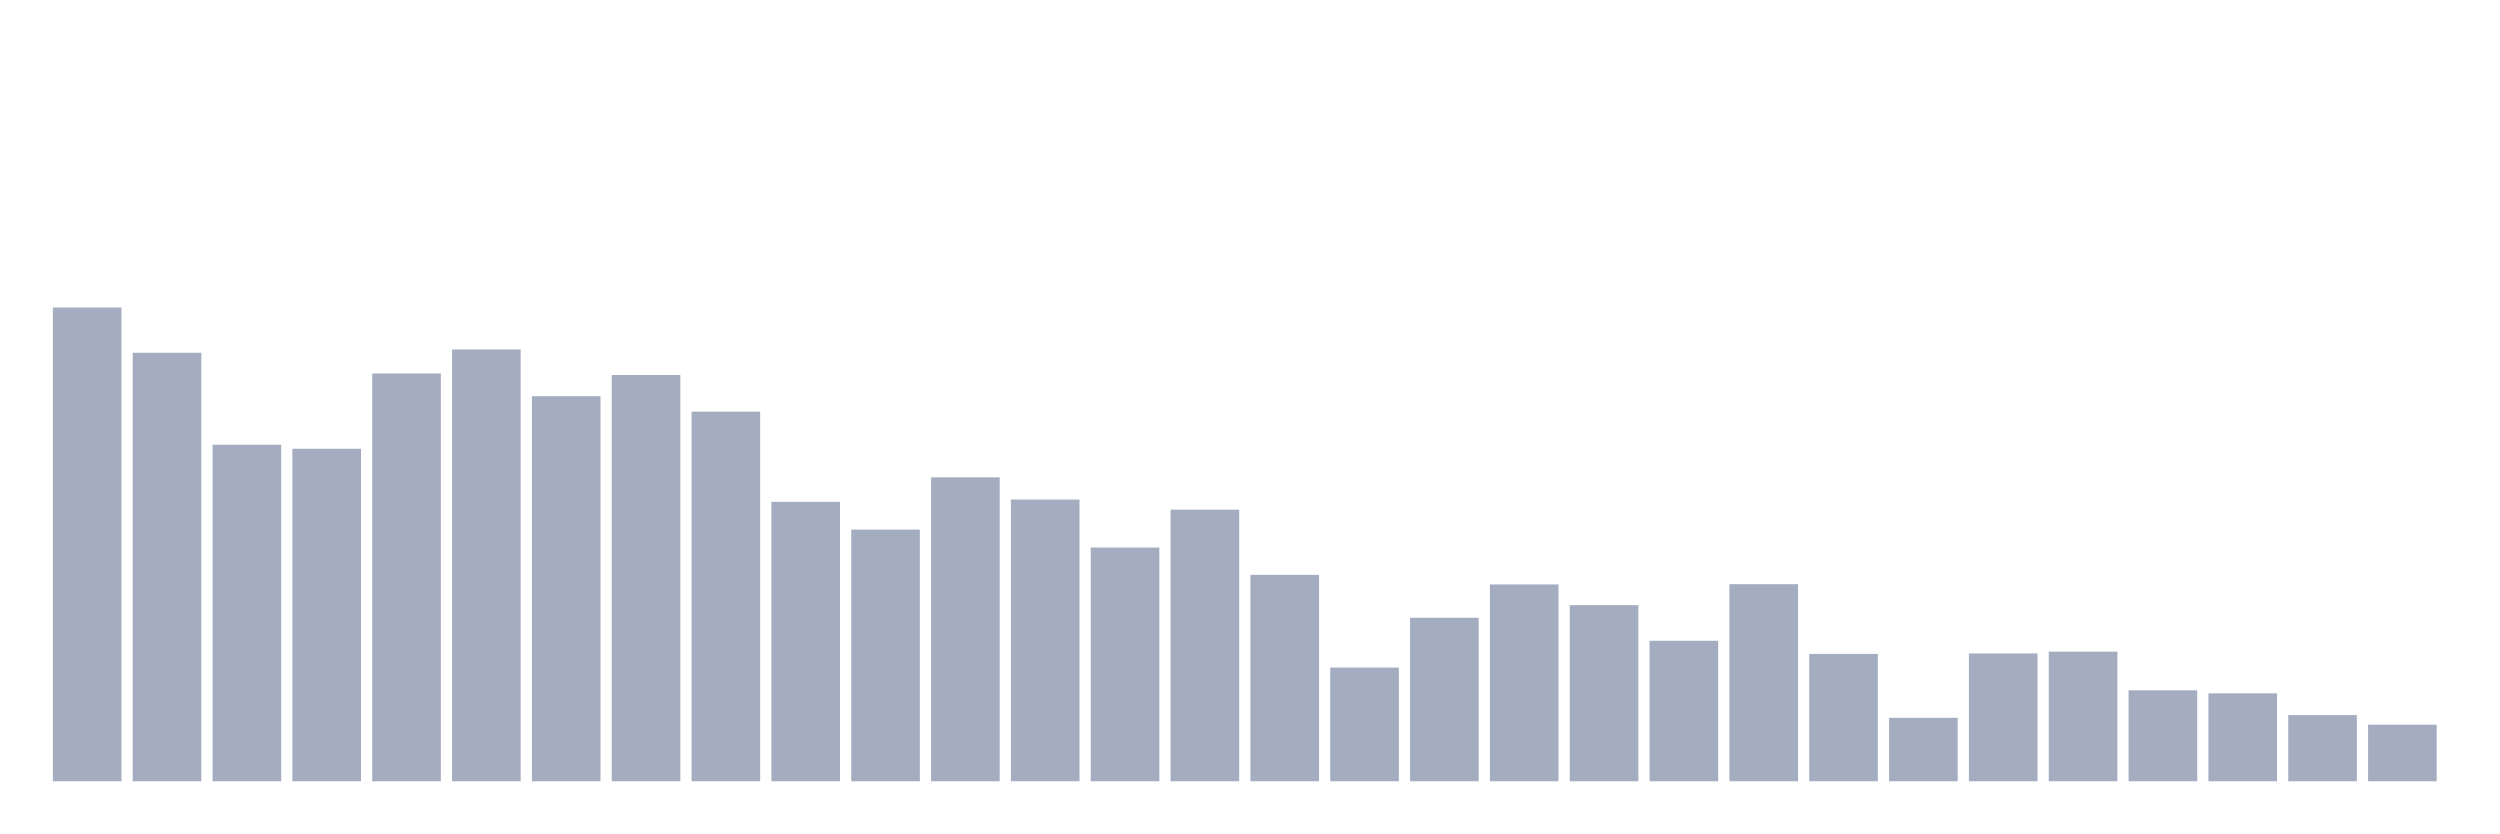
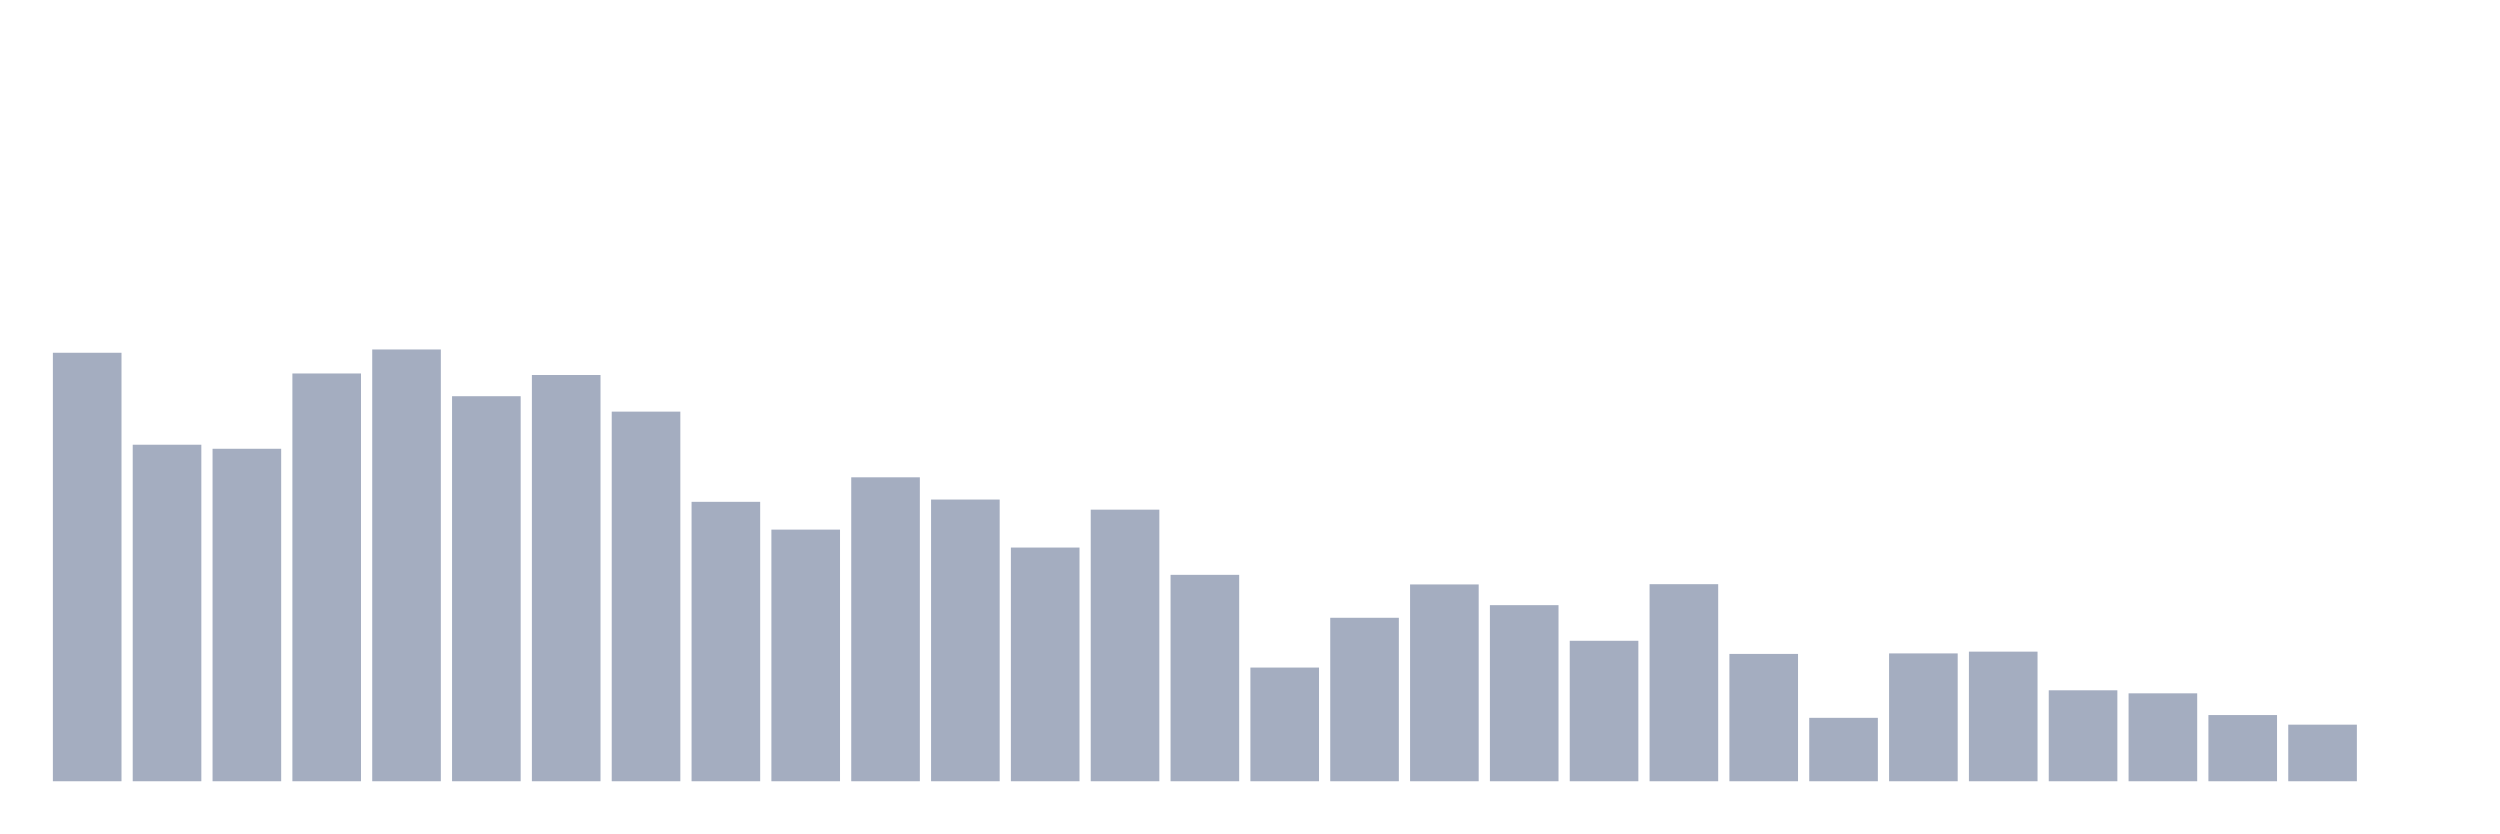
<svg xmlns="http://www.w3.org/2000/svg" viewBox="0 0 480 160">
  <g transform="translate(10,10)">
-     <rect class="bar" x="0.153" width="13.175" y="49.047" height="90.953" fill="rgb(164,173,192)" />
-     <rect class="bar" x="15.482" width="13.175" y="57.73" height="82.27" fill="rgb(164,173,192)" />
-     <rect class="bar" x="30.81" width="13.175" y="75.387" height="64.613" fill="rgb(164,173,192)" />
-     <rect class="bar" x="46.138" width="13.175" y="76.163" height="63.837" fill="rgb(164,173,192)" />
-     <rect class="bar" x="61.466" width="13.175" y="61.707" height="78.293" fill="rgb(164,173,192)" />
-     <rect class="bar" x="76.794" width="13.175" y="57.099" height="82.901" fill="rgb(164,173,192)" />
-     <rect class="bar" x="92.123" width="13.175" y="66.073" height="73.927" fill="rgb(164,173,192)" />
-     <rect class="bar" x="107.451" width="13.175" y="61.999" height="78.001" fill="rgb(164,173,192)" />
-     <rect class="bar" x="122.779" width="13.175" y="69.032" height="70.968" fill="rgb(164,173,192)" />
-     <rect class="bar" x="138.107" width="13.175" y="86.35" height="53.65" fill="rgb(164,173,192)" />
-     <rect class="bar" x="153.436" width="13.175" y="91.686" height="48.314" fill="rgb(164,173,192)" />
-     <rect class="bar" x="168.764" width="13.175" y="81.644" height="58.356" fill="rgb(164,173,192)" />
-     <rect class="bar" x="184.092" width="13.175" y="85.913" height="54.087" fill="rgb(164,173,192)" />
-     <rect class="bar" x="199.42" width="13.175" y="95.13" height="44.87" fill="rgb(164,173,192)" />
-     <rect class="bar" x="214.748" width="13.175" y="87.854" height="52.146" fill="rgb(164,173,192)" />
-     <rect class="bar" x="230.077" width="13.175" y="100.369" height="39.631" fill="rgb(164,173,192)" />
-     <rect class="bar" x="245.405" width="13.175" y="118.171" height="21.829" fill="rgb(164,173,192)" />
-     <rect class="bar" x="260.733" width="13.175" y="108.615" height="31.385" fill="rgb(164,173,192)" />
-     <rect class="bar" x="276.061" width="13.175" y="102.212" height="37.788" fill="rgb(164,173,192)" />
-     <rect class="bar" x="291.39" width="13.175" y="106.19" height="33.81" fill="rgb(164,173,192)" />
-     <rect class="bar" x="306.718" width="13.175" y="113.029" height="26.971" fill="rgb(164,173,192)" />
-     <rect class="bar" x="322.046" width="13.175" y="102.163" height="37.837" fill="rgb(164,173,192)" />
-     <rect class="bar" x="337.374" width="13.175" y="115.552" height="24.448" fill="rgb(164,173,192)" />
-     <rect class="bar" x="352.702" width="13.175" y="127.824" height="12.176" fill="rgb(164,173,192)" />
-     <rect class="bar" x="368.031" width="13.175" y="115.455" height="24.545" fill="rgb(164,173,192)" />
-     <rect class="bar" x="383.359" width="13.175" y="115.115" height="24.885" fill="rgb(164,173,192)" />
-     <rect class="bar" x="398.687" width="13.175" y="122.537" height="17.463" fill="rgb(164,173,192)" />
-     <rect class="bar" x="414.015" width="13.175" y="123.119" height="16.881" fill="rgb(164,173,192)" />
-     <rect class="bar" x="429.344" width="13.175" y="127.291" height="12.709" fill="rgb(164,173,192)" />
-     <rect class="bar" x="444.672" width="13.175" y="129.134" height="10.866" fill="rgb(164,173,192)" />
+     <rect class="bar" x="0.153" width="13.175" y="57.73" height="82.27" fill="rgb(164,173,192)" />
+     <rect class="bar" x="15.482" width="13.175" y="75.387" height="64.613" fill="rgb(164,173,192)" />
+     <rect class="bar" x="30.81" width="13.175" y="76.163" height="63.837" fill="rgb(164,173,192)" />
+     <rect class="bar" x="46.138" width="13.175" y="61.707" height="78.293" fill="rgb(164,173,192)" />
+     <rect class="bar" x="61.466" width="13.175" y="57.099" height="82.901" fill="rgb(164,173,192)" />
+     <rect class="bar" x="76.794" width="13.175" y="66.073" height="73.927" fill="rgb(164,173,192)" />
+     <rect class="bar" x="92.123" width="13.175" y="61.999" height="78.001" fill="rgb(164,173,192)" />
+     <rect class="bar" x="107.451" width="13.175" y="69.032" height="70.968" fill="rgb(164,173,192)" />
+     <rect class="bar" x="122.779" width="13.175" y="86.35" height="53.65" fill="rgb(164,173,192)" />
+     <rect class="bar" x="138.107" width="13.175" y="91.686" height="48.314" fill="rgb(164,173,192)" />
+     <rect class="bar" x="153.436" width="13.175" y="81.644" height="58.356" fill="rgb(164,173,192)" />
+     <rect class="bar" x="168.764" width="13.175" y="85.913" height="54.087" fill="rgb(164,173,192)" />
+     <rect class="bar" x="184.092" width="13.175" y="95.13" height="44.87" fill="rgb(164,173,192)" />
+     <rect class="bar" x="199.42" width="13.175" y="87.854" height="52.146" fill="rgb(164,173,192)" />
+     <rect class="bar" x="214.748" width="13.175" y="100.369" height="39.631" fill="rgb(164,173,192)" />
+     <rect class="bar" x="230.077" width="13.175" y="118.171" height="21.829" fill="rgb(164,173,192)" />
+     <rect class="bar" x="245.405" width="13.175" y="108.615" height="31.385" fill="rgb(164,173,192)" />
+     <rect class="bar" x="260.733" width="13.175" y="102.212" height="37.788" fill="rgb(164,173,192)" />
+     <rect class="bar" x="276.061" width="13.175" y="106.19" height="33.81" fill="rgb(164,173,192)" />
+     <rect class="bar" x="291.39" width="13.175" y="113.029" height="26.971" fill="rgb(164,173,192)" />
+     <rect class="bar" x="306.718" width="13.175" y="102.163" height="37.837" fill="rgb(164,173,192)" />
+     <rect class="bar" x="322.046" width="13.175" y="115.552" height="24.448" fill="rgb(164,173,192)" />
+     <rect class="bar" x="337.374" width="13.175" y="127.824" height="12.176" fill="rgb(164,173,192)" />
+     <rect class="bar" x="352.702" width="13.175" y="115.455" height="24.545" fill="rgb(164,173,192)" />
+     <rect class="bar" x="368.031" width="13.175" y="115.115" height="24.885" fill="rgb(164,173,192)" />
+     <rect class="bar" x="383.359" width="13.175" y="122.537" height="17.463" fill="rgb(164,173,192)" />
+     <rect class="bar" x="398.687" width="13.175" y="123.119" height="16.881" fill="rgb(164,173,192)" />
+     <rect class="bar" x="414.015" width="13.175" y="127.291" height="12.709" fill="rgb(164,173,192)" />
+     <rect class="bar" x="429.344" width="13.175" y="129.134" height="10.866" fill="rgb(164,173,192)" />
+     <rect class="bar" x="444.672" width="13.175" y="140" height="0" fill="rgb(164,173,192)" />
  </g>
</svg>
